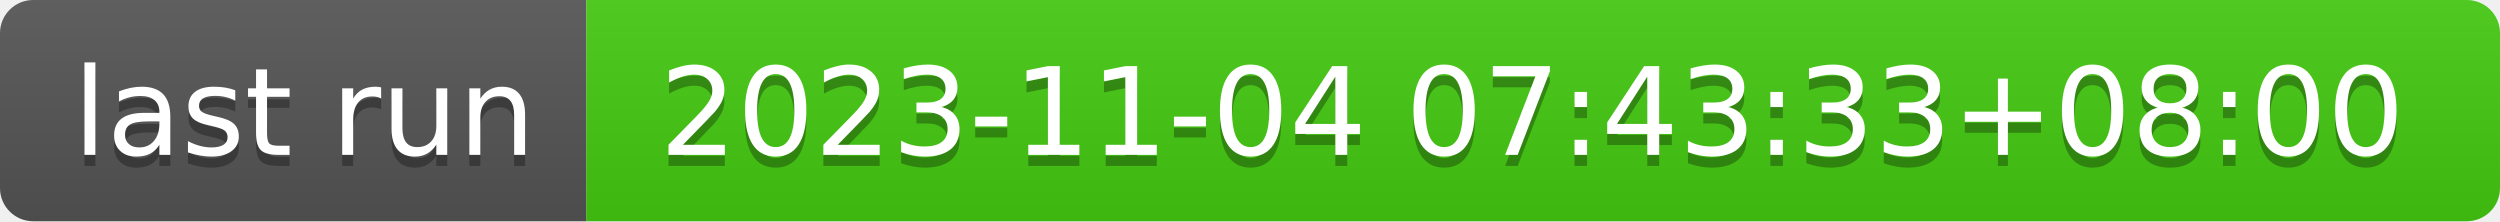
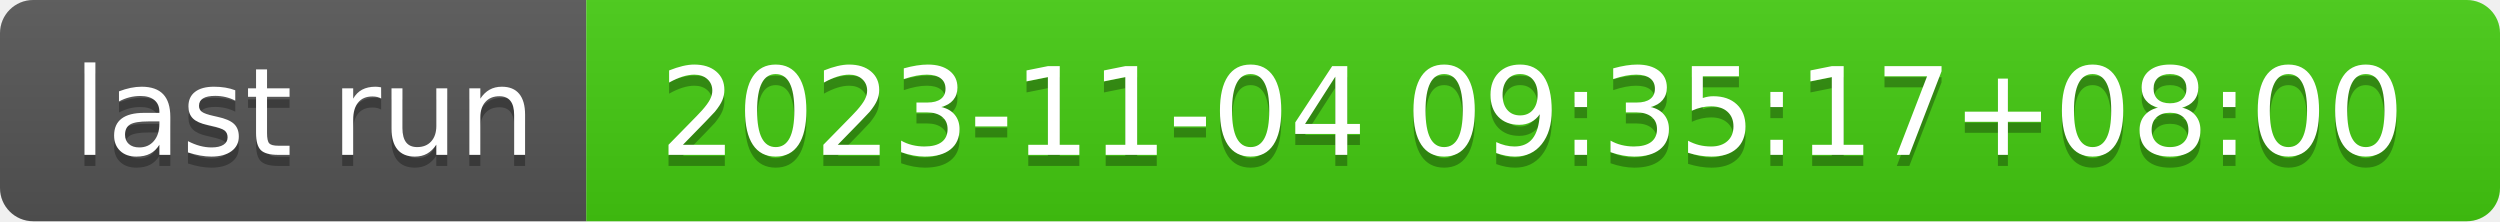
- <svg xmlns="http://www.w3.org/2000/svg" width="226" height="20" role="img" aria-label="last run: 2023-11-04 07:43:33+08:00">
+ <svg xmlns="http://www.w3.org/2000/svg" width="226" height="20" role="img" aria-label="last run: 2023-11-04 09:35:17+08:00">
  <linearGradient id="s" x2="0" y2="100%">
    <stop offset="0" stop-color="#bbb" stop-opacity=".1" />
    <stop offset="1" stop-opacity=".1" />
  </linearGradient>
  <clipPath id="r">
    <rect width="226" height="20" rx="3" fill="#fff" />
  </clipPath>
  <g clip-path="url(#r)">
    <rect width="53" height="20" fill="#555" />
    <rect x="53" width="173" height="20" fill="#4c1" />
    <rect width="226" height="20" fill="url(#s)" />
  </g>
  <g fill="#fff" text-anchor="middle" font-family="Verdana,Geneva,DejaVu Sans,sans-serif" text-rendering="geometricPrecision" font-size="110">
    <text aria-hidden="true" x="275" y="150" fill="#010101" fill-opacity=".3" transform="scale(.1)" textLength="430">last run</text>
    <text x="275" y="140" transform="scale(.1)" fill="#fff" textLength="430">last run</text>
-     <text aria-hidden="true" x="1385" y="150" fill="#010101" fill-opacity=".3" transform="scale(.1)" textLength="1630">2023-11-04 07:43:33+08:00</text>
-     <text x="1385" y="140" transform="scale(.1)" fill="#fff" textLength="1630">2023-11-04 07:43:33+08:00</text>
+     <text aria-hidden="true" x="1385" y="150" fill="#010101" fill-opacity=".3" transform="scale(.1)" textLength="1630">2023-11-04 09:35:17+08:00</text>
+     <text x="1385" y="140" transform="scale(.1)" fill="#fff" textLength="1630">2023-11-04 09:35:17+08:00</text>
  </g>
</svg>
